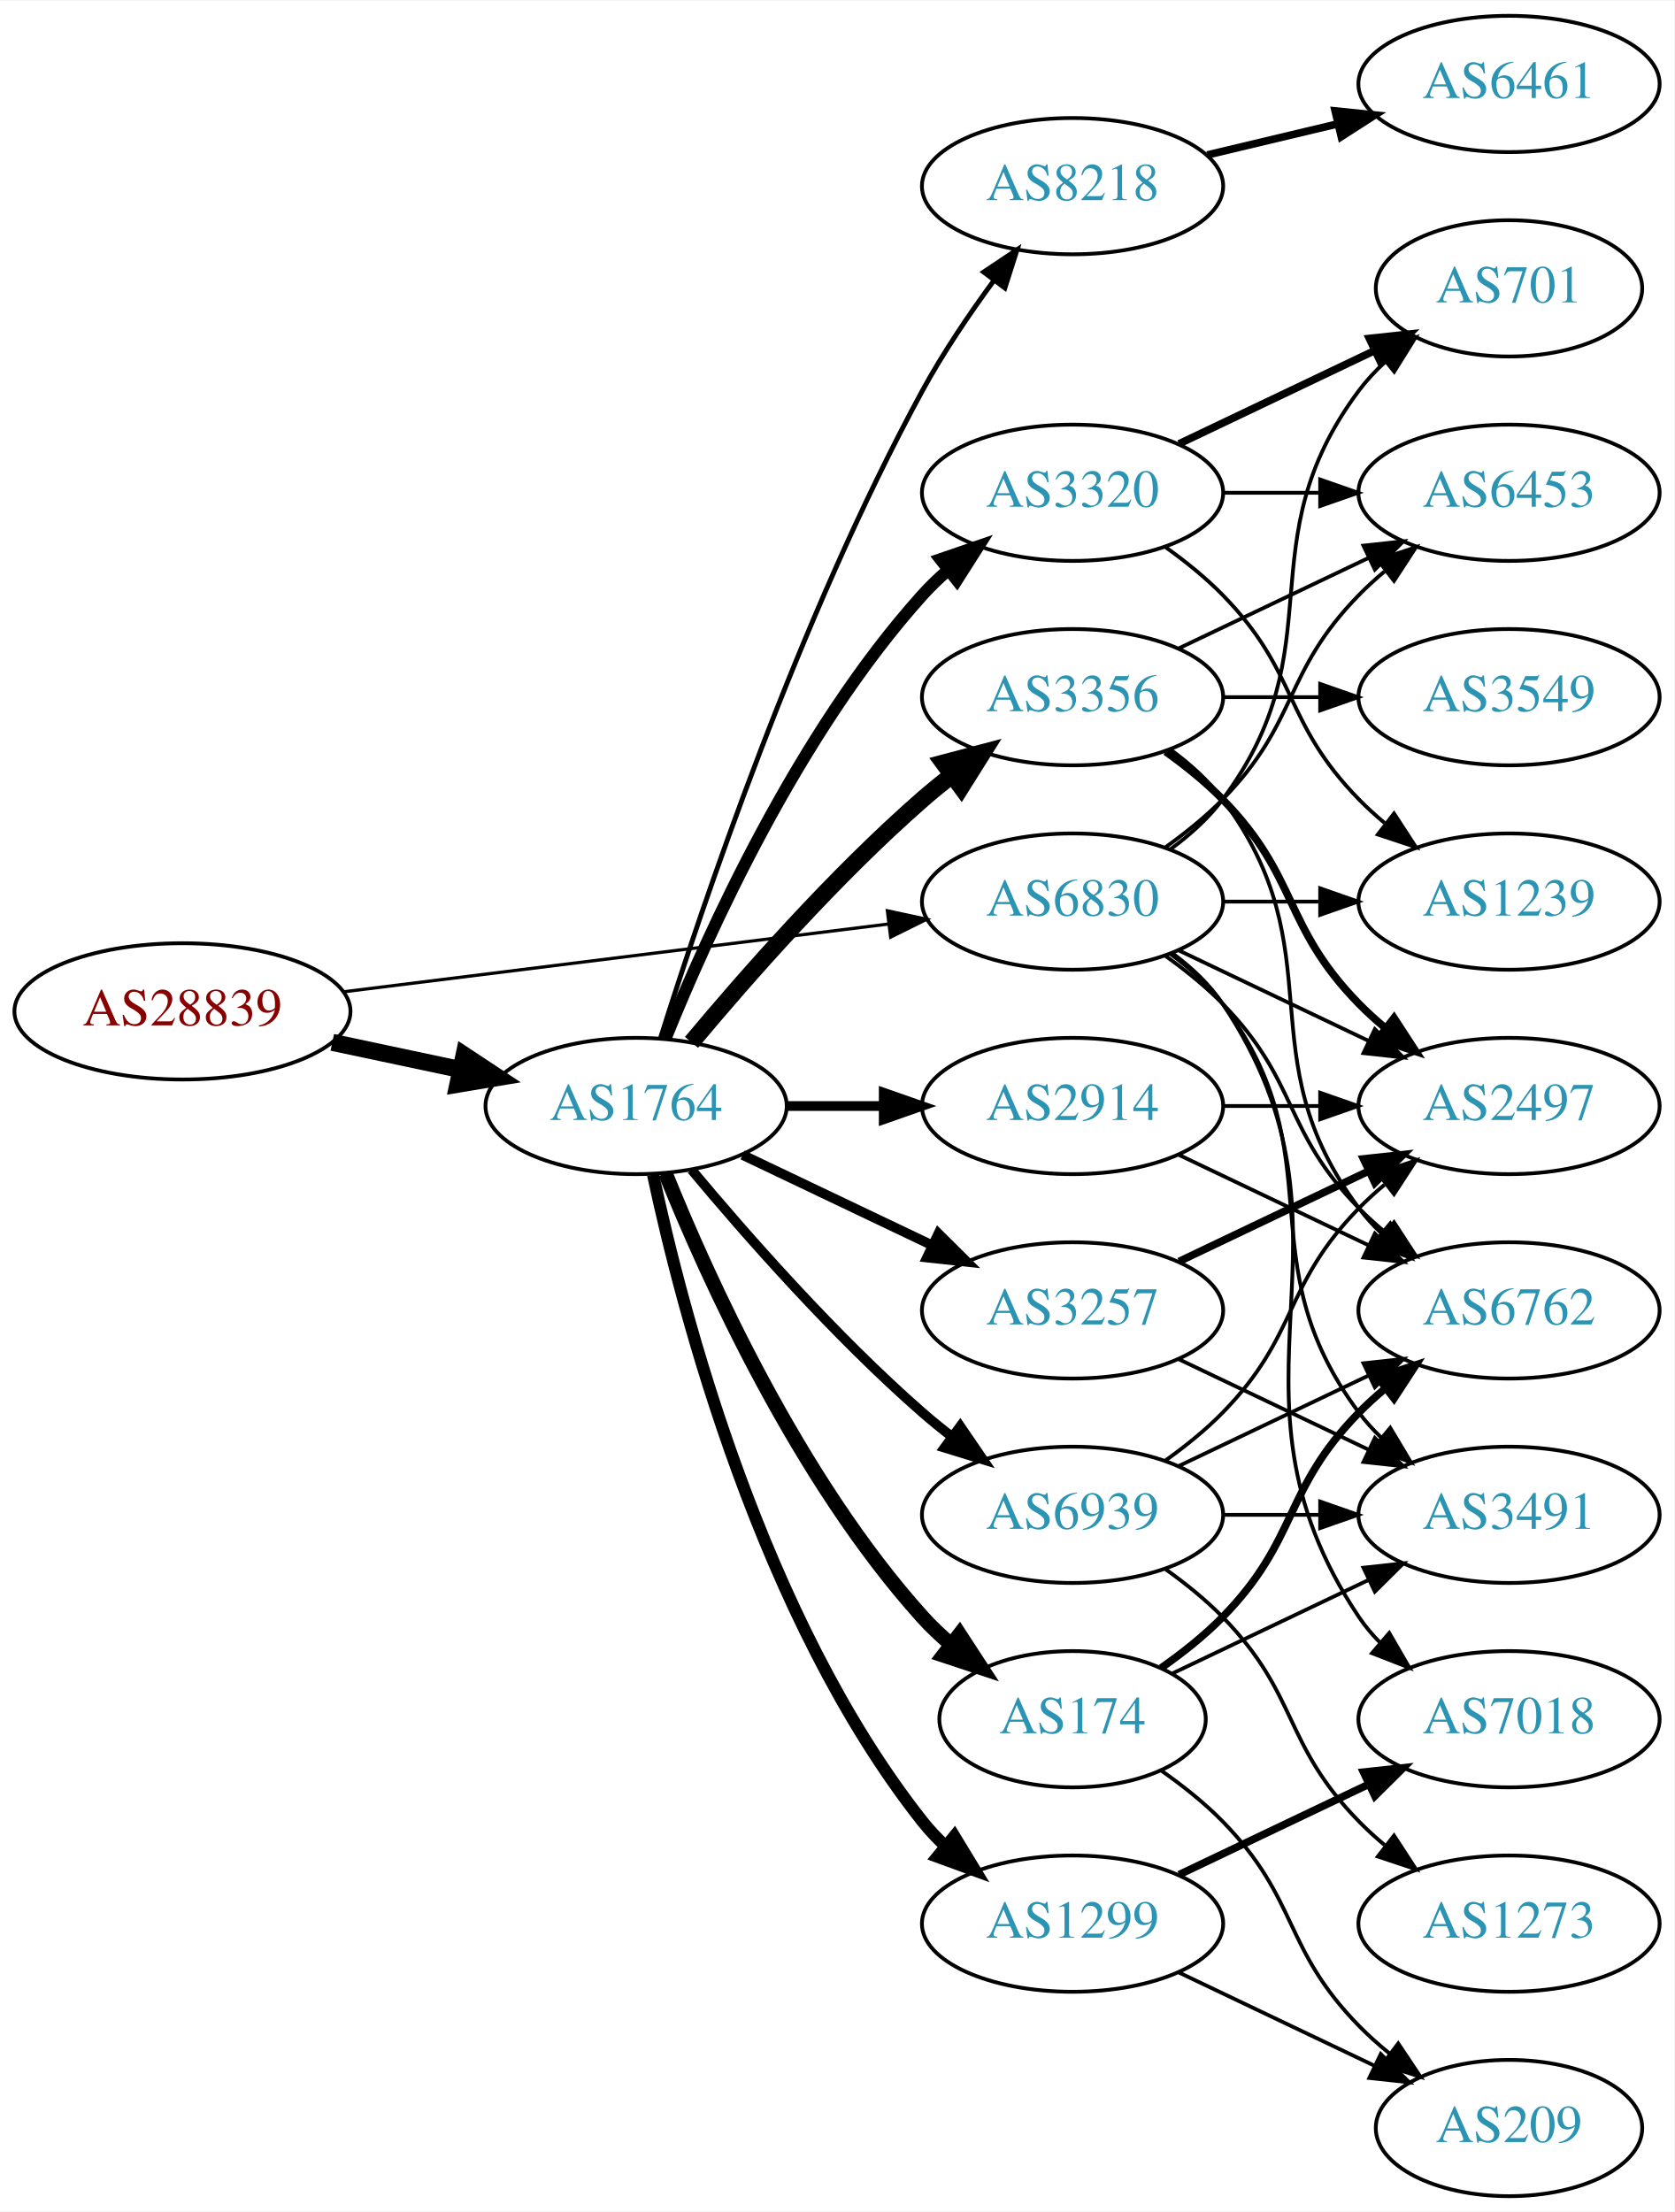
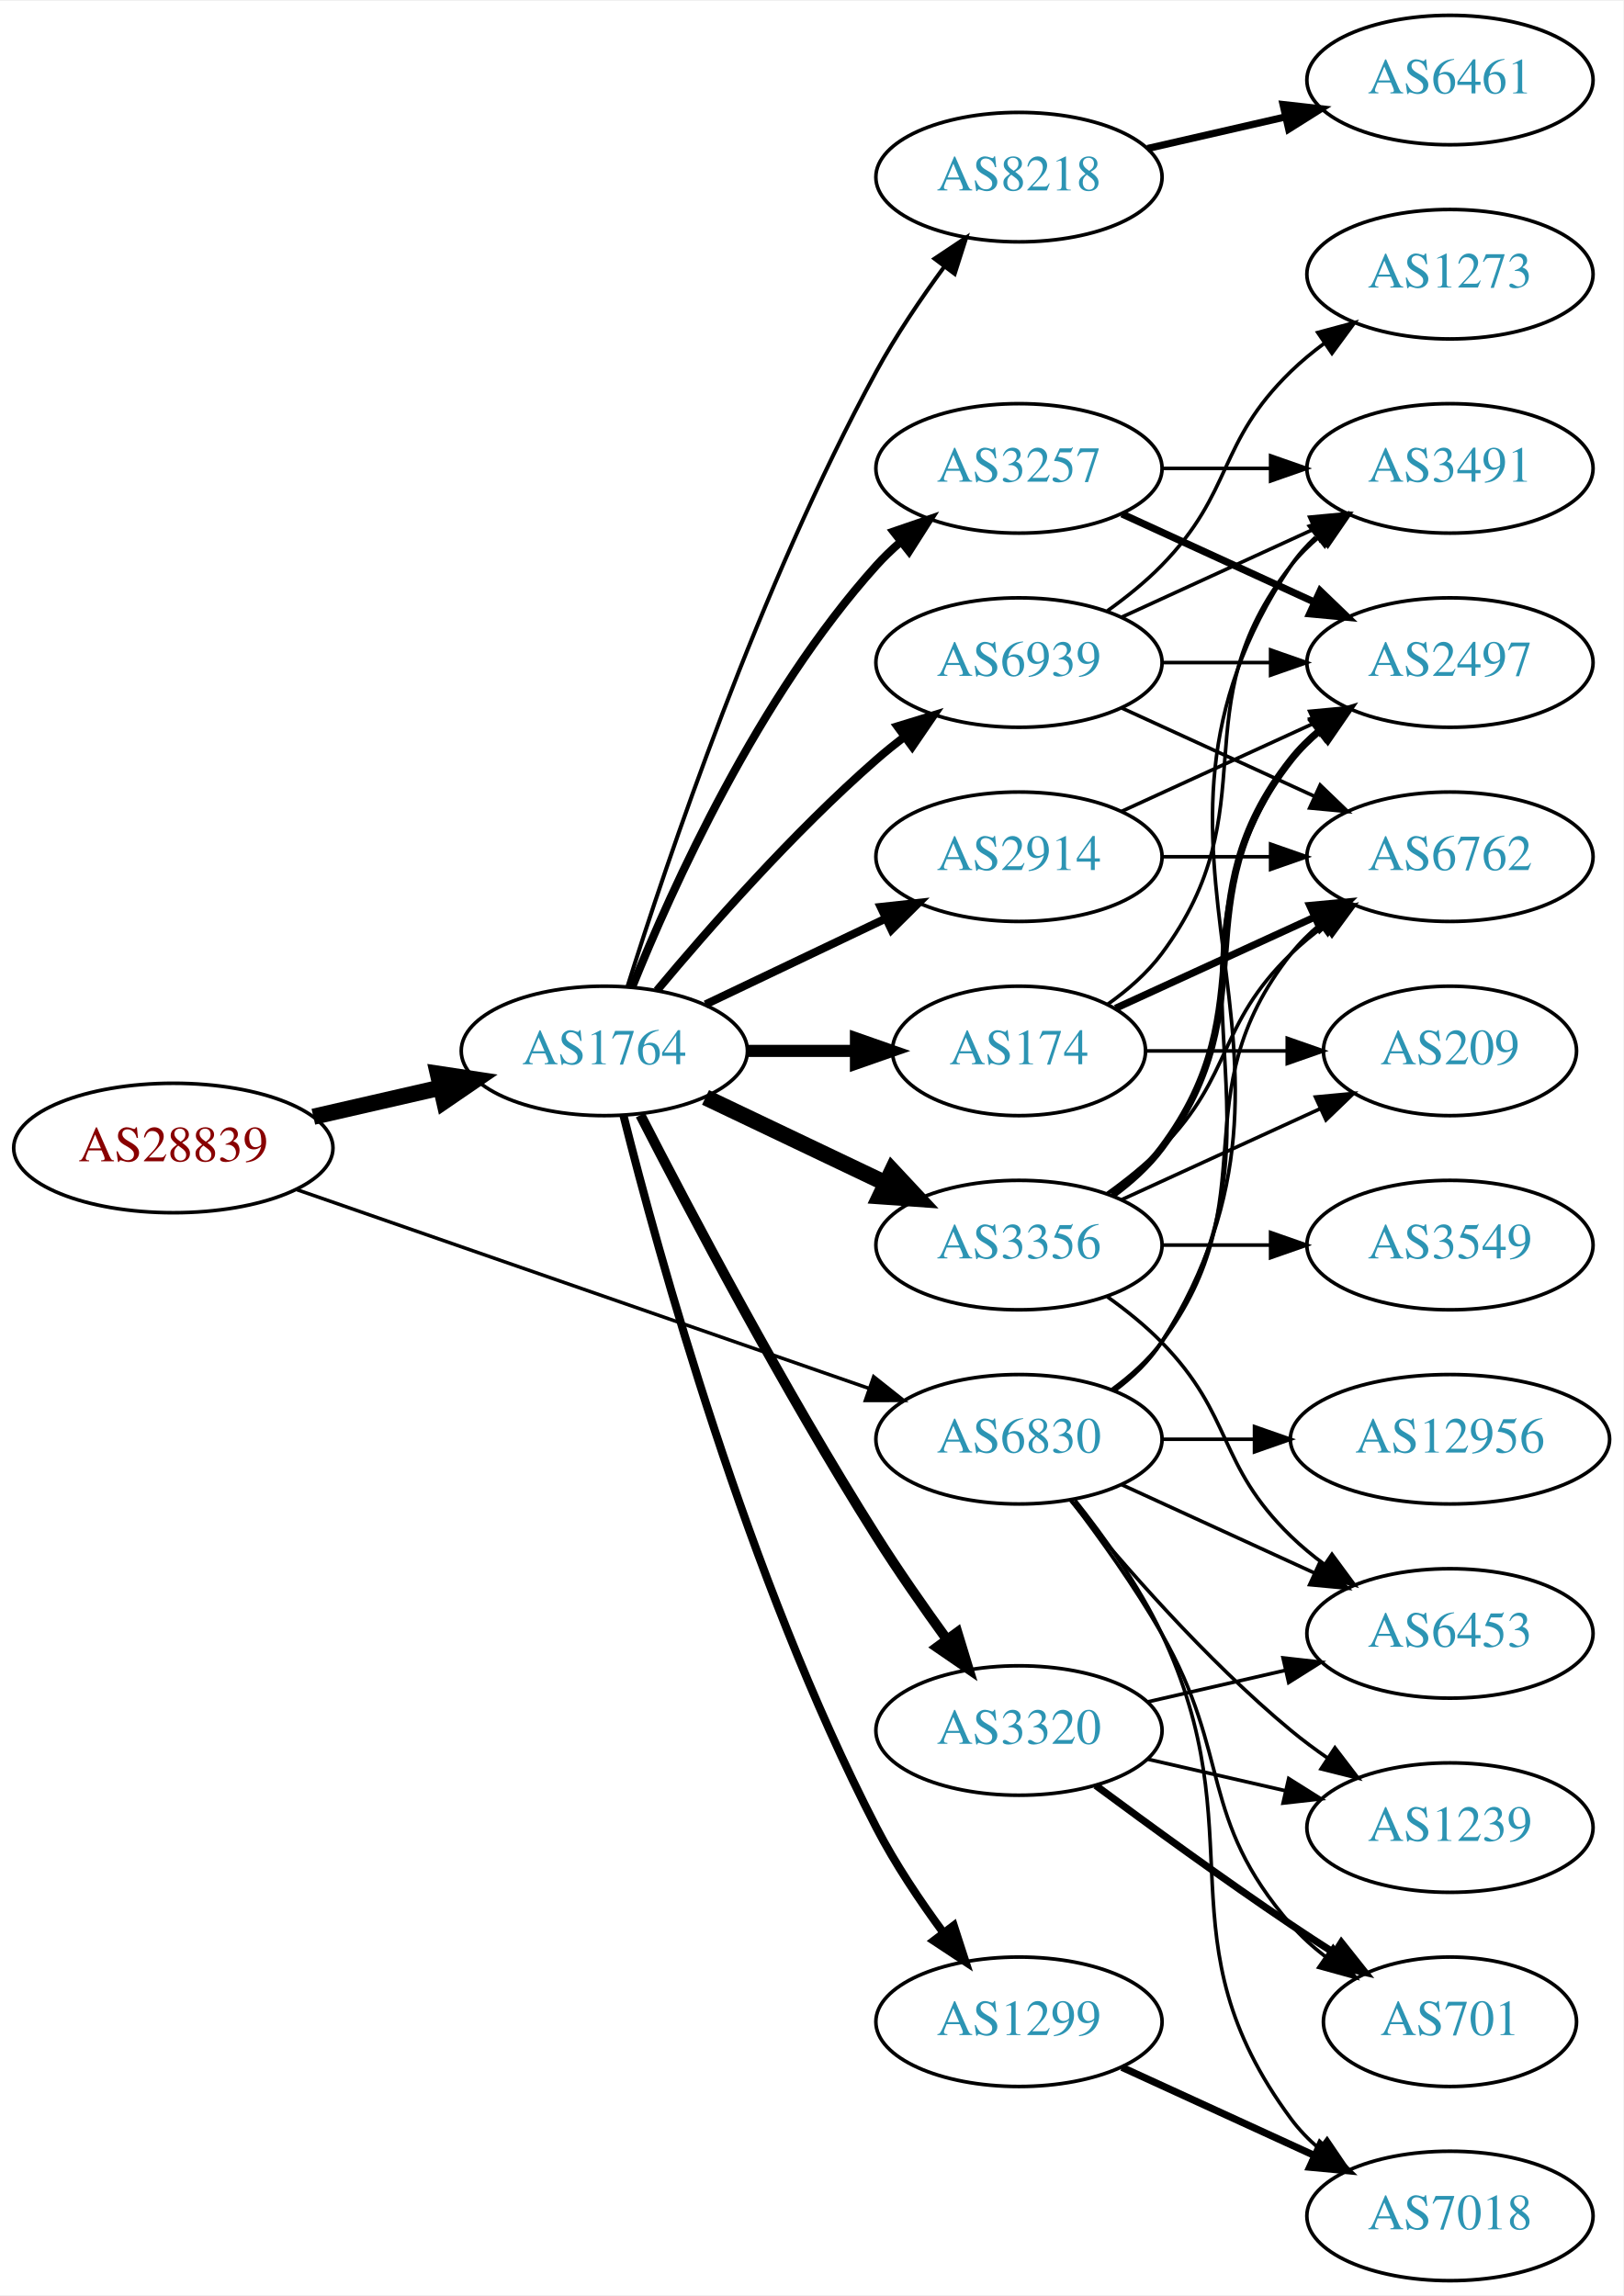
- <svg xmlns="http://www.w3.org/2000/svg" xmlns:xlink="http://www.w3.org/1999/xlink" width="442pt" height="584pt" viewBox="0.00 0.00 442.27 584.00">
-   <g id="graph0" class="graph" transform="scale(1 1) rotate(0) translate(4 580)">
-     <polygon fill="white" stroke="none" points="-4,4 -4,-580 438.271,-580 438.271,4 -4,4" />
+ <svg xmlns="http://www.w3.org/2000/svg" xmlns:xlink="http://www.w3.org/1999/xlink" width="451pt" height="638pt" viewBox="0.00 0.00 451.37 638.00">
+   <g id="graph0" class="graph" transform="scale(1 1) rotate(0) translate(4 634)">
+     <polygon fill="white" stroke="none" points="-4,4 -4,-634 447.37,-634 447.37,4 -4,4" />
    <g id="node1" class="node">
      <g id="a_node1">
        <a xlink:href="/asn/28839" xlink:title="AS28839 ~ ASN-UNOV [AT]">
-           <ellipse fill="#ffffff" stroke="black" cx="44.196" cy="-313" rx="44.393" ry="18" />
-           <text text-anchor="middle" x="44.196" y="-309.3" font-family="Times,serif" font-size="14.00" fill="#880000">AS28839</text>
+           <ellipse fill="#ffffff" stroke="black" cx="44.196" cy="-315" rx="44.393" ry="18" />
+           <text text-anchor="middle" x="44.196" y="-311.3" font-family="Times,serif" font-size="14.00" fill="#880000">AS28839</text>
        </a>
      </g>
    </g>
    <g id="node2" class="node">
      <g id="a_node2">
        <a xlink:href="/asn/1764" xlink:title="AS1764 ~ NEXTLAYER-AS [AT]">
-           <ellipse fill="#ffffff" stroke="black" cx="164.039" cy="-288" rx="39.794" ry="18" />
-           <text text-anchor="middle" x="164.039" y="-284.3" font-family="Times,serif" font-size="14.00" fill="#2c94b3">AS1764</text>
+           <ellipse fill="#ffffff" stroke="black" cx="164.039" cy="-342" rx="39.794" ry="18" />
+           <text text-anchor="middle" x="164.039" y="-338.3" font-family="Times,serif" font-size="14.00" fill="#2c94b3">AS1764</text>
        </a>
      </g>
    </g>
    <g id="edge1" class="edge">
-       <path fill="none" stroke="black" stroke-width="4.5" d="M83.782,-304.814C94.575,-302.524 106.404,-300.015 117.556,-297.649" />
-       <polygon fill="black" stroke="black" stroke-width="4.5" points="118.592,-301.454 127.557,-295.527 116.958,-293.751 118.592,-301.454" />
+       <path fill="none" stroke="black" stroke-width="4.5" d="M83.131,-323.692C94.371,-326.267 106.784,-329.111 118.407,-331.774" />
+       <polygon fill="black" stroke="black" stroke-width="4.5" points="117.742,-335.661 128.369,-334.057 119.501,-327.985 117.742,-335.661" />
    </g>
    <g id="node3" class="node">
      <g id="a_node3">
        <a xlink:href="/asn/6830" xlink:title="AS6830 ~ LGI-UPC [AT]">
-           <ellipse fill="#ffffff" stroke="black" cx="279.332" cy="-342" rx="39.794" ry="18" />
-           <text text-anchor="middle" x="279.332" y="-338.3" font-family="Times,serif" font-size="14.00" fill="#2c94b3">AS6830</text>
+           <ellipse fill="#ffffff" stroke="black" cx="279.332" cy="-234" rx="39.794" ry="18" />
+           <text text-anchor="middle" x="279.332" y="-230.3" font-family="Times,serif" font-size="14.00" fill="#2c94b3">AS6830</text>
        </a>
      </g>
    </g>
    <g id="edge2" class="edge">
-       <path fill="none" stroke="black" stroke-width="0.851" d="M86.607,-318.151C126.981,-323.173 188.325,-330.804 230.7,-336.075" />
-       <polygon fill="black" stroke="black" stroke-width="0.851" points="230.417,-339.567 240.772,-337.328 231.281,-332.62 230.417,-339.567" />
+       <path fill="none" stroke="black" stroke-width="0.973" d="M78.599,-303.395C120.592,-288.805 192.631,-263.776 237.751,-248.099" />
+       <polygon fill="black" stroke="black" stroke-width="0.973" points="238.929,-251.395 247.226,-244.807 236.631,-244.783 238.929,-251.395" />
    </g>
    <g id="node4" class="node">
      <g id="a_node4">
-         <a xlink:href="/asn/3356" xlink:title="AS3356 ~ Level 3 Parent, LLC [US]">
-           <ellipse fill="#ffffff" stroke="black" cx="279.332" cy="-396" rx="39.794" ry="18" />
-           <text text-anchor="middle" x="279.332" y="-392.3" font-family="Times,serif" font-size="14.00" fill="#2c94b3">AS3356</text>
+         <a xlink:href="/asn/3257" xlink:title="AS3257 ~ GTT [DE]">
+           <ellipse fill="#ffffff" stroke="black" cx="279.332" cy="-504" rx="39.794" ry="18" />
+           <text text-anchor="middle" x="279.332" y="-500.3" font-family="Times,serif" font-size="14.00" fill="#2c94b3">AS3257</text>
        </a>
      </g>
    </g>
    <g id="edge3" class="edge">
-       <path fill="none" stroke="black" stroke-width="4.5" d="M178.669,-304.817C192.951,-321.929 216.498,-348.745 239.685,-369 242.151,-371.154 244.789,-373.294 247.487,-375.372" />
-       <polygon fill="black" stroke="black" stroke-width="4.5" points="245.252,-378.616 255.641,-381.37 249.919,-372.273 245.252,-378.616" />
+       <path fill="none" stroke="black" stroke-width="2.25" d="M171.786,-359.787C182.837,-387.243 206.891,-440.578 239.685,-477 241.688,-479.224 243.906,-481.363 246.239,-483.397" />
+       <polygon fill="black" stroke="black" stroke-width="2.25" points="244.437,-486.433 254.458,-489.873 248.769,-480.935 244.437,-486.433" />
    </g>
    <g id="node5" class="node">
      <g id="a_node5">
        <a xlink:href="/asn/174" xlink:title="AS174 ~ Cogent Communications [US]">
-           <ellipse fill="#ffffff" stroke="black" cx="279.332" cy="-126" rx="35.194" ry="18" />
-           <text text-anchor="middle" x="279.332" y="-122.3" font-family="Times,serif" font-size="14.00" fill="#2c94b3">AS174</text>
+           <ellipse fill="#ffffff" stroke="black" cx="279.332" cy="-342" rx="35.194" ry="18" />
+           <text text-anchor="middle" x="279.332" y="-338.3" font-family="Times,serif" font-size="14.00" fill="#2c94b3">AS174</text>
        </a>
      </g>
    </g>
    <g id="edge4" class="edge">
-       <path fill="none" stroke="black" stroke-width="3.857" d="M171.786,-270.213C182.837,-242.757 206.891,-189.422 239.685,-153 242.001,-150.428 244.606,-147.97 247.341,-145.657" />
-       <polygon fill="black" stroke="black" stroke-width="3.857" points="249.479,-148.428 255.264,-139.552 245.207,-142.883 249.479,-148.428" />
+       <path fill="none" stroke="black" stroke-width="3.375" d="M203.711,-342C213.416,-342 223.907,-342 233.87,-342" />
+       <polygon fill="black" stroke="black" stroke-width="3.375" points="234.006,-345.5 244.006,-342 234.006,-338.5 234.006,-345.5" />
    </g>
    <g id="node6" class="node">
      <g id="a_node6">
-         <a xlink:href="/asn/3320" xlink:title="AS3320 ~ DTAG [DE]">
-           <ellipse fill="#ffffff" stroke="black" cx="279.332" cy="-450" rx="39.794" ry="18" />
-           <text text-anchor="middle" x="279.332" y="-446.3" font-family="Times,serif" font-size="14.00" fill="#2c94b3">AS3320</text>
+         <a xlink:href="/asn/3356" xlink:title="AS3356 ~ Level 3 Parent, LLC [US]">
+           <ellipse fill="#ffffff" stroke="black" cx="279.332" cy="-288" rx="39.794" ry="18" />
+           <text text-anchor="middle" x="279.332" y="-284.3" font-family="Times,serif" font-size="14.00" fill="#2c94b3">AS3356</text>
        </a>
      </g>
    </g>
    <g id="edge5" class="edge">
-       <path fill="none" stroke="black" stroke-width="3.214" d="M171.786,-305.787C182.837,-333.243 206.891,-386.578 239.685,-423 241.688,-425.224 243.906,-427.363 246.239,-429.397" />
-       <polygon fill="black" stroke="black" stroke-width="3.214" points="244.437,-432.433 254.458,-435.873 248.769,-426.935 244.437,-432.433" />
+       <path fill="none" stroke="black" stroke-width="4.5" d="M192.175,-329.066C207.169,-321.919 225.99,-312.948 242.213,-305.215" />
+       <polygon fill="black" stroke="black" stroke-width="4.5" points="244.084,-308.686 251.417,-300.829 240.695,-301.577 244.084,-308.686" />
    </g>
    <g id="node7" class="node">
      <g id="a_node7">
        <a xlink:href="/asn/2914" xlink:title="AS2914 ~ NTT America, Inc. [US]">
-           <ellipse fill="#ffffff" stroke="black" cx="279.332" cy="-288" rx="39.794" ry="18" />
-           <text text-anchor="middle" x="279.332" y="-284.3" font-family="Times,serif" font-size="14.00" fill="#2c94b3">AS2914</text>
+           <ellipse fill="#ffffff" stroke="black" cx="279.332" cy="-396" rx="39.794" ry="18" />
+           <text text-anchor="middle" x="279.332" y="-392.3" font-family="Times,serif" font-size="14.00" fill="#2c94b3">AS2914</text>
        </a>
      </g>
    </g>
    <g id="edge6" class="edge">
-       <path fill="none" stroke="black" stroke-width="2.571" d="M203.711,-288C211.914,-288 220.678,-288 229.21,-288" />
-       <polygon fill="black" stroke="black" stroke-width="2.571" points="229.449,-291.5 239.449,-288 229.449,-284.5 229.449,-291.5" />
+       <path fill="none" stroke="black" stroke-width="2.25" d="M192.175,-354.934C207.169,-362.081 225.99,-371.052 242.213,-378.785" />
+       <polygon fill="black" stroke="black" stroke-width="2.25" points="240.884,-382.028 251.417,-383.171 243.895,-375.709 240.884,-382.028" />
    </g>
    <g id="node8" class="node">
      <g id="a_node8">
-         <a xlink:href="/asn/8218" xlink:title="AS8218 ~ legacy Neotelecoms [FR]">
-           <ellipse fill="#ffffff" stroke="black" cx="279.332" cy="-531" rx="39.794" ry="18" />
-           <text text-anchor="middle" x="279.332" y="-527.3" font-family="Times,serif" font-size="14.00" fill="#2c94b3">AS8218</text>
-         </a>
-       </g>
-     </g>
-     <g id="edge7" class="edge">
-       <path fill="none" stroke="black" stroke-width="1.286" d="M170.46,-305.841C181.231,-340.146 207.122,-417.203 239.685,-477 245.117,-486.974 252.091,-497.269 258.617,-506.16" />
-       <polygon fill="black" stroke="black" stroke-width="1.286" points="255.858,-508.316 264.67,-514.198 261.45,-504.105 255.858,-508.316" />
-     </g>
-     <g id="node9" class="node">
-       <g id="a_node9">
        <a xlink:href="/asn/1299" xlink:title="AS1299 ~ Telia Carrier [EU]">
          <ellipse fill="#ffffff" stroke="black" cx="279.332" cy="-72" rx="39.794" ry="18" />
          <text text-anchor="middle" x="279.332" y="-68.3" font-family="Times,serif" font-size="14.00" fill="#2c94b3">AS1299</text>
        </a>
      </g>
    </g>
+     <g id="edge7" class="edge">
+       <path fill="none" stroke="black" stroke-width="2.25" d="M169.388,-323.934C178.942,-285.918 203.803,-195.439 239.685,-126 244.899,-115.91 251.823,-105.589 258.369,-96.709" />
+       <polygon fill="black" stroke="black" stroke-width="2.25" points="261.198,-98.771 264.461,-88.691 255.625,-94.536 261.198,-98.771" />
+     </g>
+     <g id="node9" class="node">
+       <g id="a_node9">
+         <a xlink:href="/asn/8218" xlink:title="AS8218 ~ legacy Neotelecoms [FR]">
+           <ellipse fill="#ffffff" stroke="black" cx="279.332" cy="-585" rx="39.794" ry="18" />
+           <text text-anchor="middle" x="279.332" y="-581.3" font-family="Times,serif" font-size="14.00" fill="#2c94b3">AS8218</text>
+         </a>
+       </g>
+     </g>
    <g id="edge8" class="edge">
-       <path fill="none" stroke="black" stroke-width="3.214" d="M168.529,-269.84C176.16,-233.97 197.152,-152.845 239.685,-99 241.493,-96.712 243.545,-94.538 245.74,-92.49" />
-       <polygon fill="black" stroke="black" stroke-width="3.214" points="248.094,-95.086 253.6,-86.034 243.651,-89.677 248.094,-95.086" />
+       <path fill="none" stroke="black" stroke-width="1.125" d="M170.46,-359.841C181.231,-394.146 207.122,-471.203 239.685,-531 245.117,-540.974 252.091,-551.269 258.617,-560.16" />
+       <polygon fill="black" stroke="black" stroke-width="1.125" points="255.858,-562.316 264.67,-568.198 261.45,-558.105 255.858,-562.316" />
    </g>
    <g id="node10" class="node">
      <g id="a_node10">
-         <a xlink:href="/asn/3257" xlink:title="AS3257 ~ GTT [DE]">
-           <ellipse fill="#ffffff" stroke="black" cx="279.332" cy="-234" rx="39.794" ry="18" />
-           <text text-anchor="middle" x="279.332" y="-230.3" font-family="Times,serif" font-size="14.00" fill="#2c94b3">AS3257</text>
+         <a xlink:href="/asn/3320" xlink:title="AS3320 ~ DTAG [DE]">
+           <ellipse fill="#ffffff" stroke="black" cx="279.332" cy="-153" rx="39.794" ry="18" />
+           <text text-anchor="middle" x="279.332" y="-149.3" font-family="Times,serif" font-size="14.00" fill="#2c94b3">AS3320</text>
        </a>
      </g>
    </g>
    <g id="edge9" class="edge">
-       <path fill="none" stroke="black" stroke-width="2.571" d="M192.175,-275.066C207.169,-267.919 225.99,-258.948 242.213,-251.215" />
-       <polygon fill="black" stroke="black" stroke-width="2.571" points="243.895,-254.291 251.417,-246.829 240.884,-247.972 243.895,-254.291" />
+       <path fill="none" stroke="black" stroke-width="2.812" d="M174.065,-324.148C187.501,-297.945 213.95,-247.763 239.685,-207 245.748,-197.396 252.868,-187.187 259.333,-178.261" />
+       <polygon fill="black" stroke="black" stroke-width="2.812" points="262.185,-180.291 265.276,-170.157 256.54,-176.152 262.185,-180.291" />
    </g>
    <g id="node11" class="node">
      <g id="a_node11">
        <a xlink:href="/asn/6939" xlink:title="AS6939 ~ Hurricane Electric LLC [US]">
-           <ellipse fill="#ffffff" stroke="black" cx="279.332" cy="-180" rx="39.794" ry="18" />
-           <text text-anchor="middle" x="279.332" y="-176.3" font-family="Times,serif" font-size="14.00" fill="#2c94b3">AS6939</text>
+           <ellipse fill="#ffffff" stroke="black" cx="279.332" cy="-450" rx="39.794" ry="18" />
+           <text text-anchor="middle" x="279.332" y="-446.3" font-family="Times,serif" font-size="14.00" fill="#2c94b3">AS6939</text>
        </a>
      </g>
    </g>
    <g id="edge10" class="edge">
-       <path fill="none" stroke="black" stroke-width="2.571" d="M178.669,-271.183C192.951,-254.071 216.498,-227.255 239.685,-207 242.151,-204.846 244.789,-202.706 247.487,-200.628" />
-       <polygon fill="black" stroke="black" stroke-width="2.571" points="249.66,-203.375 255.641,-194.63 245.512,-197.736 249.66,-203.375" />
+       <path fill="none" stroke="black" stroke-width="2.25" d="M178.669,-358.817C192.951,-375.929 216.498,-402.745 239.685,-423 242.151,-425.154 244.789,-427.294 247.487,-429.372" />
+       <polygon fill="black" stroke="black" stroke-width="2.25" points="245.512,-432.264 255.641,-435.37 249.66,-426.625 245.512,-432.264" />
    </g>
    <g id="node12" class="node">
      <g id="a_node12">
-         <a xlink:href="/asn/1239" xlink:title="AS1239 ~ Sprint [US]">
-           <ellipse fill="#ffffff" stroke="black" cx="394.625" cy="-342" rx="39.794" ry="18" />
-           <text text-anchor="middle" x="394.625" y="-338.3" font-family="Times,serif" font-size="14.00" fill="#2c94b3">AS1239</text>
-         </a>
-       </g>
-     </g>
-     <g id="edge33" class="edge">
-       <path fill="none" stroke="black" d="M319.004,-342C327.207,-342 335.971,-342 344.503,-342" />
-       <polygon fill="black" stroke="black" points="344.742,-345.5 354.742,-342 344.742,-338.5 344.742,-345.5" />
+         <a xlink:href="/asn/2497" xlink:title="AS2497 ~ Internet Initiative Japan Inc. [JP]">
+           <ellipse fill="#ffffff" stroke="black" cx="399.174" cy="-450" rx="39.794" ry="18" />
+           <text text-anchor="middle" x="399.174" y="-446.3" font-family="Times,serif" font-size="14.00" fill="#2c94b3">AS2497</text>
+         </a>
+       </g>
+     </g>
+     <g id="edge29" class="edge">
+       <path fill="none" stroke="black" d="M305.651,-247.607C310.707,-251.351 315.518,-255.831 318.978,-261 360.003,-322.294 312.399,-362.775 354.978,-423 356.969,-425.816 359.356,-428.401 361.972,-430.76" />
+       <polygon fill="black" stroke="black" points="360.271,-433.865 370.34,-437.162 364.525,-428.306 360.271,-433.865" />
    </g>
    <g id="node13" class="node">
      <g id="a_node13">
-         <a xlink:href="/asn/701" xlink:title="AS701 ~ UUNET [US]">
-           <ellipse fill="#ffffff" stroke="black" cx="394.625" cy="-504" rx="35.194" ry="18" />
-           <text text-anchor="middle" x="394.625" y="-500.3" font-family="Times,serif" font-size="14.00" fill="#2c94b3">AS701</text>
-         </a>
-       </g>
-     </g>
-     <g id="edge29" class="edge">
-       <path fill="none" stroke="black" d="M305.262,-355.882C310.338,-359.611 315.256,-364.016 318.978,-369 349.249,-409.542 324.707,-436.458 354.978,-477 356.986,-479.689 359.342,-482.209 361.883,-484.546" />
-       <polygon fill="black" stroke="black" points="359.912,-487.452 369.898,-490.989 364.297,-481.996 359.912,-487.452" />
+         <a xlink:href="/asn/3491" xlink:title="AS3491 ~ PCCW Global, Inc. [US]">
+           <ellipse fill="#ffffff" stroke="black" cx="399.174" cy="-504" rx="39.794" ry="18" />
+           <text text-anchor="middle" x="399.174" y="-500.3" font-family="Times,serif" font-size="14.00" fill="#2c94b3">AS3491</text>
+         </a>
+       </g>
+     </g>
+     <g id="edge32" class="edge">
+       <path fill="none" stroke="black" d="M305.858,-247.472C310.903,-251.223 315.658,-255.74 318.978,-261 370.928,-343.3 300.94,-396.056 354.978,-477 356.893,-479.869 359.227,-482.49 361.808,-484.872" />
+       <polygon fill="black" stroke="black" points="360.071,-487.954 370.12,-491.313 364.359,-482.421 360.071,-487.954" />
    </g>
    <g id="node14" class="node">
      <g id="a_node14">
-         <a xlink:href="/asn/6453" xlink:title="AS6453 ~ TATA COMMUNICATIONS (AMERICA) INC [US]">
-           <ellipse fill="#ffffff" stroke="black" cx="394.625" cy="-450" rx="39.794" ry="18" />
-           <text text-anchor="middle" x="394.625" y="-446.3" font-family="Times,serif" font-size="14.00" fill="#2c94b3">AS6453</text>
-         </a>
-       </g>
-     </g>
-     <g id="edge34" class="edge">
-       <path fill="none" stroke="black" d="M303.926,-356.389C309.182,-360.148 314.513,-364.437 318.978,-369 339.151,-389.617 334.806,-402.383 354.978,-423 357.071,-425.139 359.354,-427.218 361.731,-429.21" />
-       <polygon fill="black" stroke="black" points="359.974,-432.275 370.031,-435.611 364.249,-426.732 359.974,-432.275" />
+         <a xlink:href="/asn/6762" xlink:title="AS6762 ~ TELECOM ITALIA SPARKLE S.p.A. [IT]">
+           <ellipse fill="#ffffff" stroke="black" cx="399.174" cy="-396" rx="39.794" ry="18" />
+           <text text-anchor="middle" x="399.174" y="-392.3" font-family="Times,serif" font-size="14.00" fill="#2c94b3">AS6762</text>
+         </a>
+       </g>
+     </g>
+     <g id="edge30" class="edge">
+       <path fill="none" stroke="black" d="M305.262,-247.882C310.338,-251.611 315.256,-256.016 318.978,-261 349.249,-301.542 323.679,-329.246 354.978,-369 357.303,-371.953 360.047,-374.67 363.006,-377.147" />
+       <polygon fill="black" stroke="black" points="361.065,-380.064 371.203,-383.145 365.199,-374.415 361.065,-380.064" />
    </g>
    <g id="node15" class="node">
      <g id="a_node15">
-         <a xlink:href="/asn/6762" xlink:title="AS6762 ~ TELECOM ITALIA SPARKLE S.p.A. [IT]">
-           <ellipse fill="#ffffff" stroke="black" cx="394.625" cy="-234" rx="39.794" ry="18" />
-           <text text-anchor="middle" x="394.625" y="-230.3" font-family="Times,serif" font-size="14.00" fill="#2c94b3">AS6762</text>
-         </a>
-       </g>
-     </g>
-     <g id="edge32" class="edge">
-       <path fill="none" stroke="black" d="M303.926,-327.611C309.182,-323.852 314.513,-319.563 318.978,-315 339.151,-294.383 334.806,-281.617 354.978,-261 357.071,-258.861 359.354,-256.782 361.731,-254.79" />
-       <polygon fill="black" stroke="black" points="364.249,-257.268 370.031,-248.389 359.974,-251.725 364.249,-257.268" />
-     </g>
-     <g id="node17" class="node">
-       <g id="a_node17">
-         <a xlink:href="/asn/2497" xlink:title="AS2497 ~ Internet Initiative Japan Inc. [JP]">
-           <ellipse fill="#ffffff" stroke="black" cx="394.625" cy="-288" rx="39.794" ry="18" />
-           <text text-anchor="middle" x="394.625" y="-284.3" font-family="Times,serif" font-size="14.00" fill="#2c94b3">AS2497</text>
-         </a>
-       </g>
-     </g>
-     <g id="edge28" class="edge">
-       <path fill="none" stroke="black" d="M307.468,-329.066C322.462,-321.919 341.283,-312.948 357.506,-305.215" />
-       <polygon fill="black" stroke="black" points="359.188,-308.291 366.71,-300.829 356.177,-301.972 359.188,-308.291" />
+         <a xlink:href="/asn/6453" xlink:title="AS6453 ~ TATA COMMUNICATIONS (AMERICA) INC [US]">
+           <ellipse fill="#ffffff" stroke="black" cx="399.174" cy="-180" rx="39.794" ry="18" />
+           <text text-anchor="middle" x="399.174" y="-176.3" font-family="Times,serif" font-size="14.00" fill="#2c94b3">AS6453</text>
+         </a>
+       </g>
+     </g>
+     <g id="edge34" class="edge">
+       <path fill="none" stroke="black" d="M307.96,-221.339C323.917,-214.027 344.188,-204.739 361.471,-196.819" />
+       <polygon fill="black" stroke="black" points="363.085,-199.929 370.718,-192.581 360.169,-193.565 363.085,-199.929" />
    </g>
    <g id="node19" class="node">
      <g id="a_node19">
-         <a xlink:href="/asn/3491" xlink:title="AS3491 ~ PCCW Global, Inc. [US]">
-           <ellipse fill="#ffffff" stroke="black" cx="394.625" cy="-180" rx="39.794" ry="18" />
-           <text text-anchor="middle" x="394.625" y="-176.3" font-family="Times,serif" font-size="14.00" fill="#2c94b3">AS3491</text>
-         </a>
-       </g>
-     </g>
-     <g id="edge31" class="edge">
-       <path fill="none" stroke="black" d="M305.262,-328.118C310.338,-324.389 315.256,-319.984 318.978,-315 349.249,-274.458 324.707,-247.542 354.978,-207 356.723,-204.664 358.73,-202.455 360.893,-200.383" />
-       <polygon fill="black" stroke="black" points="363.253,-202.973 368.694,-193.882 358.771,-197.595 363.253,-202.973" />
+         <a xlink:href="/asn/701" xlink:title="AS701 ~ UUNET [US]">
+           <ellipse fill="#ffffff" stroke="black" cx="399.174" cy="-72" rx="35.194" ry="18" />
+           <text text-anchor="middle" x="399.174" y="-68.3" font-family="Times,serif" font-size="14.00" fill="#2c94b3">AS701</text>
+         </a>
+       </g>
+     </g>
+     <g id="edge28" class="edge">
+       <path fill="none" stroke="black" d="M293.793,-217.087C301.686,-206.73 311.535,-193.008 318.978,-180 338.543,-145.806 329.144,-128.742 354.978,-99 357.784,-95.77 361.071,-92.797 364.559,-90.098" />
+       <polygon fill="black" stroke="black" points="366.693,-92.878 372.925,-84.31 362.71,-87.121 366.693,-92.878" />
+     </g>
+     <g id="node20" class="node">
+       <g id="a_node20">
+         <a xlink:href="/asn/1239" xlink:title="AS1239 ~ Sprint [US]">
+           <ellipse fill="#ffffff" stroke="black" cx="399.174" cy="-126" rx="39.794" ry="18" />
+           <text text-anchor="middle" x="399.174" y="-122.3" font-family="Times,serif" font-size="14.00" fill="#2c94b3">AS1239</text>
+         </a>
+       </g>
+     </g>
+     <g id="edge33" class="edge">
+       <path fill="none" stroke="black" d="M293.751,-216.935C307.865,-199.625 331.28,-172.655 354.978,-153 358.194,-150.332 361.695,-147.73 365.265,-145.259" />
+       <polygon fill="black" stroke="black" points="367.189,-148.183 373.622,-139.764 363.343,-142.334 367.189,-148.183" />
    </g>
    <g id="node21" class="node">
      <g id="a_node21">
        <a xlink:href="/asn/7018" xlink:title="AS7018 ~ AT&amp;T Services, Inc. [US]">
-           <ellipse fill="#ffffff" stroke="black" cx="394.625" cy="-126" rx="39.794" ry="18" />
-           <text text-anchor="middle" x="394.625" y="-122.3" font-family="Times,serif" font-size="14.00" fill="#2c94b3">AS7018</text>
-         </a>
-       </g>
-     </g>
-     <g id="edge30" class="edge">
-       <path fill="none" stroke="black" d="M305.651,-328.393C310.707,-324.649 315.518,-320.169 318.978,-315 360.003,-253.706 313.954,-214.294 354.978,-153 356.6,-150.577 358.519,-148.305 360.621,-146.19" />
-       <polygon fill="black" stroke="black" points="362.988,-148.771 368.306,-139.607 358.434,-143.454 362.988,-148.771" />
-     </g>
-     <g id="edge16" class="edge">
-       <path fill="none" stroke="black" d="M307.468,-408.934C322.462,-416.081 341.283,-425.052 357.506,-432.785" />
-       <polygon fill="black" stroke="black" points="356.177,-436.028 366.71,-437.171 359.188,-429.709 356.177,-436.028" />
+           <ellipse fill="#ffffff" stroke="black" cx="399.174" cy="-18" rx="39.794" ry="18" />
+           <text text-anchor="middle" x="399.174" y="-14.3" font-family="Times,serif" font-size="14.00" fill="#2c94b3">AS7018</text>
+         </a>
+       </g>
+     </g>
+     <g id="edge31" class="edge">
+       <path fill="none" stroke="black" d="M294.932,-217.009C303.019,-206.845 312.681,-193.345 318.978,-180 345.477,-123.841 318.075,-94.941 354.978,-45 357.212,-41.977 359.894,-39.214 362.815,-36.707" />
+       <polygon fill="black" stroke="black" points="365.01,-39.437 370.959,-30.669 360.841,-33.814 365.01,-39.437" />
+     </g>
+     <g id="node22" class="node">
+       <g id="a_node22">
+         <a xlink:href="/asn/12956" xlink:title="AS12956 ~ TELXIUS [ES]">
+           <ellipse fill="#ffffff" stroke="black" cx="399.174" cy="-234" rx="44.393" ry="18" />
+           <text text-anchor="middle" x="399.174" y="-230.3" font-family="Times,serif" font-size="14.00" fill="#2c94b3">AS12956</text>
+         </a>
+       </g>
+     </g>
+     <g id="edge35" class="edge">
+       <path fill="none" stroke="black" d="M319.244,-234C327.347,-234 336.022,-234 344.548,-234" />
+       <polygon fill="black" stroke="black" points="344.826,-237.5 354.826,-234 344.826,-230.5 344.826,-237.5" />
+     </g>
+     <g id="edge11" class="edge">
+       <path fill="none" stroke="black" stroke-width="2" d="M307.96,-491.339C323.917,-484.027 344.188,-474.739 361.471,-466.819" />
+       <polygon fill="black" stroke="black" stroke-width="2" points="363.085,-469.929 370.718,-462.581 360.169,-463.565 363.085,-469.929" />
+     </g>
+     <g id="edge12" class="edge">
+       <path fill="none" stroke="black" d="M319.244,-504C328.798,-504 339.147,-504 349.11,-504" />
+       <polygon fill="black" stroke="black" points="349.302,-507.5 359.302,-504 349.302,-500.5 349.302,-507.5" />
+     </g>
+     <g id="edge22" class="edge">
+       <path fill="none" stroke="black" d="M304.058,-355.011C309.555,-358.919 314.963,-363.622 318.978,-369 349.249,-409.542 323.679,-437.246 354.978,-477 357.303,-479.953 360.047,-482.67 363.006,-485.147" />
+       <polygon fill="black" stroke="black" points="361.065,-488.064 371.203,-491.145 365.199,-482.415 361.065,-488.064" />
+     </g>
+     <g id="edge21" class="edge">
+       <path fill="none" stroke="black" stroke-width="2" d="M306.193,-353.851C322.313,-361.238 343.316,-370.862 361.181,-379.048" />
+       <polygon fill="black" stroke="black" stroke-width="2" points="360.183,-382.441 370.732,-383.425 363.099,-376.077 360.183,-382.441" />
+     </g>
+     <g id="node17" class="node">
+       <g id="a_node17">
+         <a xlink:href="/asn/209" xlink:title="AS209 ~ CenturyLink Communications, LLC [US]">
+           <ellipse fill="#ffffff" stroke="black" cx="399.174" cy="-342" rx="35.194" ry="18" />
+           <text text-anchor="middle" x="399.174" y="-338.3" font-family="Times,serif" font-size="14.00" fill="#2c94b3">AS209</text>
+         </a>
+       </g>
+     </g>
+     <g id="edge23" class="edge">
+       <path fill="none" stroke="black" d="M314.733,-342C326.955,-342 340.89,-342 353.826,-342" />
+       <polygon fill="black" stroke="black" points="353.933,-345.5 363.933,-342 353.933,-338.5 353.933,-345.5" />
    </g>
    <g id="edge14" class="edge">
-       <path fill="none" stroke="black" d="M305.262,-382.118C310.338,-378.389 315.256,-373.984 318.978,-369 349.249,-328.458 324.707,-301.542 354.978,-261 356.723,-258.664 358.73,-256.455 360.893,-254.383" />
-       <polygon fill="black" stroke="black" points="363.253,-256.973 368.694,-247.882 358.771,-251.595 363.253,-256.973" />
+       <path fill="none" stroke="black" stroke-width="2" d="M305.262,-301.882C310.338,-305.611 315.256,-310.016 318.978,-315 349.249,-355.542 323.679,-383.246 354.978,-423 357.303,-425.953 360.047,-428.67 363.006,-431.147" />
+       <polygon fill="black" stroke="black" stroke-width="2" points="361.065,-434.064 371.203,-437.145 365.199,-428.415 361.065,-434.064" />
+     </g>
+     <g id="edge13" class="edge">
+       <path fill="none" stroke="black" d="M303.926,-302.389C309.182,-306.148 314.513,-310.437 318.978,-315 339.151,-335.617 334.285,-348.906 354.978,-369 357.823,-371.763 360.997,-374.386 364.297,-376.834" />
+       <polygon fill="black" stroke="black" points="362.414,-379.786 372.645,-382.538 366.363,-374.006 362.414,-379.786" />
+     </g>
+     <g id="edge15" class="edge">
+       <path fill="none" stroke="black" d="M303.926,-273.611C309.182,-269.852 314.513,-265.563 318.978,-261 339.151,-240.383 334.285,-227.094 354.978,-207 357.823,-204.237 360.997,-201.614 364.297,-199.166" />
+       <polygon fill="black" stroke="black" points="366.363,-201.994 372.645,-193.462 362.414,-196.214 366.363,-201.994" />
    </g>
    <g id="node16" class="node">
      <g id="a_node16">
        <a xlink:href="/asn/3549" xlink:title="AS3549 ~ Level 3 Parent, LLC [US]">
-           <ellipse fill="#ffffff" stroke="black" cx="394.625" cy="-396" rx="39.794" ry="18" />
-           <text text-anchor="middle" x="394.625" y="-392.3" font-family="Times,serif" font-size="14.00" fill="#2c94b3">AS3549</text>
-         </a>
-       </g>
-     </g>
-     <g id="edge15" class="edge">
-       <path fill="none" stroke="black" d="M319.004,-396C327.207,-396 335.971,-396 344.503,-396" />
-       <polygon fill="black" stroke="black" points="344.742,-399.5 354.742,-396 344.742,-392.5 344.742,-399.5" />
+           <ellipse fill="#ffffff" stroke="black" cx="399.174" cy="-288" rx="39.794" ry="18" />
+           <text text-anchor="middle" x="399.174" y="-284.3" font-family="Times,serif" font-size="14.00" fill="#2c94b3">AS3549</text>
+         </a>
+       </g>
+     </g>
+     <g id="edge16" class="edge">
+       <path fill="none" stroke="black" d="M319.244,-288C328.798,-288 339.147,-288 349.11,-288" />
+       <polygon fill="black" stroke="black" points="349.302,-291.5 359.302,-288 349.302,-284.5 349.302,-291.5" />
    </g>
    <g id="edge17" class="edge">
-       <path fill="none" stroke="black" stroke-width="2" d="M303.926,-381.611C309.182,-377.852 314.513,-373.563 318.978,-369 339.151,-348.383 334.806,-335.617 354.978,-315 357.071,-312.861 359.354,-310.782 361.731,-308.79" />
-       <polygon fill="black" stroke="black" stroke-width="2" points="364.249,-311.268 370.031,-302.389 359.974,-305.725 364.249,-311.268" />
+       <path fill="none" stroke="black" d="M307.96,-300.661C324.377,-308.183 345.358,-317.798 362.955,-325.861" />
+       <polygon fill="black" stroke="black" points="361.783,-329.174 372.332,-330.158 364.7,-322.811 361.783,-329.174" />
    </g>
    <g id="edge20" class="edge">
-       <path fill="none" stroke="black" stroke-width="2" d="M302.714,-139.532C308.356,-143.49 314.17,-148.086 318.978,-153 339.151,-173.617 334.806,-186.383 354.978,-207 357.071,-209.139 359.354,-211.218 361.731,-213.21" />
-       <polygon fill="black" stroke="black" stroke-width="2" points="359.974,-216.275 370.031,-219.611 364.249,-210.732 359.974,-216.275" />
+       <path fill="none" stroke="black" d="M307.96,-408.661C323.917,-415.973 344.188,-425.261 361.471,-433.181" />
+       <polygon fill="black" stroke="black" points="360.169,-436.435 370.718,-437.419 363.085,-430.071 360.169,-436.435" />
    </g>
    <g id="edge19" class="edge">
-       <path fill="none" stroke="black" d="M305.757,-138.119C321.059,-145.413 340.783,-154.814 357.665,-162.86" />
-       <polygon fill="black" stroke="black" points="356.172,-166.026 366.705,-167.169 359.184,-159.707 356.172,-166.026" />
-     </g>
-     <g id="node20" class="node">
-       <g id="a_node20">
-         <a xlink:href="/asn/209" xlink:title="AS209 ~ CenturyLink Communications, LLC [US]">
-           <ellipse fill="#ffffff" stroke="black" cx="394.625" cy="-18" rx="35.194" ry="18" />
-           <text text-anchor="middle" x="394.625" y="-14.3" font-family="Times,serif" font-size="14.00" fill="#2c94b3">AS209</text>
-         </a>
-       </g>
-     </g>
-     <g id="edge21" class="edge">
-       <path fill="none" stroke="black" d="M302.714,-112.468C308.356,-108.51 314.17,-103.914 318.978,-99 339.151,-78.383 334.806,-65.617 354.978,-45 357.457,-42.466 360.204,-40.017 363.056,-37.696" />
-       <polygon fill="black" stroke="black" points="365.359,-40.343 371.242,-31.532 361.148,-34.752 365.359,-40.343" />
-     </g>
-     <g id="edge11" class="edge">
-       <path fill="none" stroke="black" d="M303.926,-435.611C309.182,-431.852 314.513,-427.563 318.978,-423 339.151,-402.383 334.806,-389.617 354.978,-369 357.071,-366.861 359.354,-364.782 361.731,-362.79" />
-       <polygon fill="black" stroke="black" points="364.249,-365.268 370.031,-356.389 359.974,-359.725 364.249,-365.268" />
-     </g>
-     <g id="edge12" class="edge">
-       <path fill="none" stroke="black" stroke-width="2" d="M307.468,-462.934C322.9,-470.29 342.385,-479.577 358.92,-487.459" />
-       <polygon fill="black" stroke="black" stroke-width="2" points="357.729,-490.768 368.262,-491.911 360.741,-484.449 357.729,-490.768" />
-     </g>
-     <g id="edge13" class="edge">
-       <path fill="none" stroke="black" d="M319.004,-450C327.207,-450 335.971,-450 344.503,-450" />
-       <polygon fill="black" stroke="black" points="344.742,-453.5 354.742,-450 344.742,-446.5 344.742,-453.5" />
-     </g>
-     <g id="edge25" class="edge">
-       <path fill="none" stroke="black" d="M307.468,-275.066C322.462,-267.919 341.283,-258.948 357.506,-251.215" />
-       <polygon fill="black" stroke="black" points="359.188,-254.291 366.71,-246.829 356.177,-247.972 359.188,-254.291" />
-     </g>
-     <g id="edge24" class="edge">
-       <path fill="none" stroke="black" d="M319.004,-288C327.207,-288 335.971,-288 344.503,-288" />
-       <polygon fill="black" stroke="black" points="344.742,-291.5 354.742,-288 344.742,-284.5 344.742,-291.5" />
+       <path fill="none" stroke="black" d="M319.244,-396C328.798,-396 339.147,-396 349.11,-396" />
+       <polygon fill="black" stroke="black" points="349.302,-399.5 359.302,-396 349.302,-392.5 349.302,-399.5" />
+     </g>
+     <g id="edge27" class="edge">
+       <path fill="none" stroke="black" stroke-width="2" d="M307.96,-59.339C323.917,-52.027 344.188,-42.739 361.471,-34.819" />
+       <polygon fill="black" stroke="black" stroke-width="2" points="363.085,-37.929 370.718,-30.581 360.169,-31.565 363.085,-37.929" />
    </g>
    <g id="node18" class="node">
      <g id="a_node18">
        <a xlink:href="/asn/6461" xlink:title="AS6461 ~ Zayo Bandwidth [US]">
-           <ellipse fill="#ffffff" stroke="black" cx="394.625" cy="-558" rx="39.794" ry="18" />
-           <text text-anchor="middle" x="394.625" y="-554.3" font-family="Times,serif" font-size="14.00" fill="#2c94b3">AS6461</text>
+           <ellipse fill="#ffffff" stroke="black" cx="399.174" cy="-612" rx="39.794" ry="18" />
+           <text text-anchor="middle" x="399.174" y="-608.3" font-family="Times,serif" font-size="14.00" fill="#2c94b3">AS6461</text>
        </a>
      </g>
    </g>
    <g id="edge18" class="edge">
-       <path fill="none" stroke="black" stroke-width="2" d="M314.939,-539.248C325.81,-541.838 337.964,-544.735 349.407,-547.462" />
-       <polygon fill="black" stroke="black" stroke-width="2" points="348.69,-550.889 359.229,-549.803 350.313,-544.08 348.69,-550.889" />
-     </g>
-     <g id="edge27" class="edge">
-       <path fill="none" stroke="black" d="M307.468,-59.066C322.9,-51.71 342.385,-42.423 358.92,-34.541" />
-       <polygon fill="black" stroke="black" points="360.741,-37.551 368.262,-30.089 357.729,-31.232 360.741,-37.551" />
+       <path fill="none" stroke="black" stroke-width="2" d="M315.051,-592.955C327.051,-595.704 340.672,-598.825 353.364,-601.733" />
+       <polygon fill="black" stroke="black" stroke-width="2" points="352.767,-605.187 363.296,-604.009 354.33,-598.364 352.767,-605.187" />
    </g>
    <g id="edge26" class="edge">
-       <path fill="none" stroke="black" stroke-width="2" d="M307.468,-84.934C322.462,-92.081 341.283,-101.052 357.506,-108.785" />
-       <polygon fill="black" stroke="black" stroke-width="2" points="356.177,-112.028 366.71,-113.171 359.188,-105.709 356.177,-112.028" />
-     </g>
-     <g id="edge22" class="edge">
-       <path fill="none" stroke="black" stroke-width="2" d="M307.468,-246.934C322.462,-254.081 341.283,-263.052 357.506,-270.785" />
-       <polygon fill="black" stroke="black" stroke-width="2" points="356.177,-274.028 366.71,-275.171 359.188,-267.709 356.177,-274.028" />
-     </g>
-     <g id="edge23" class="edge">
-       <path fill="none" stroke="black" d="M307.468,-221.066C322.462,-213.919 341.283,-204.948 357.506,-197.215" />
-       <polygon fill="black" stroke="black" points="359.188,-200.291 366.71,-192.829 356.177,-193.972 359.188,-200.291" />
+       <path fill="none" stroke="black" d="M315.051,-160.955C327.051,-163.704 340.672,-166.825 353.364,-169.733" />
+       <polygon fill="black" stroke="black" points="352.767,-173.187 363.296,-172.009 354.33,-166.364 352.767,-173.187" />
+     </g>
+     <g id="edge24" class="edge">
+       <path fill="none" stroke="black" stroke-width="2" d="M300.662,-137.723C315.524,-126.696 336.269,-111.593 354.978,-99 358.795,-96.43 362.845,-93.79 366.876,-91.214" />
+       <polygon fill="black" stroke="black" stroke-width="2" points="368.98,-94.025 375.57,-85.729 365.245,-88.105 368.98,-94.025" />
+     </g>
+     <g id="edge25" class="edge">
+       <path fill="none" stroke="black" d="M315.051,-145.045C327.051,-142.296 340.672,-139.175 353.364,-136.267" />
+       <polygon fill="black" stroke="black" points="354.33,-139.636 363.296,-133.991 352.767,-132.813 354.33,-139.636" />
+     </g>
+     <g id="edge39" class="edge">
+       <path fill="none" stroke="black" d="M319.244,-450C328.798,-450 339.147,-450 349.11,-450" />
+       <polygon fill="black" stroke="black" points="349.302,-453.5 359.302,-450 349.302,-446.5 349.302,-453.5" />
+     </g>
+     <g id="edge36" class="edge">
+       <path fill="none" stroke="black" d="M307.96,-462.661C323.917,-469.973 344.188,-479.261 361.471,-487.181" />
+       <polygon fill="black" stroke="black" points="360.169,-490.435 370.718,-491.419 363.085,-484.071 360.169,-490.435" />
    </g>
    <g id="edge38" class="edge">
-       <path fill="none" stroke="black" d="M307.468,-192.934C322.462,-200.081 341.283,-209.052 357.506,-216.785" />
-       <polygon fill="black" stroke="black" points="356.177,-220.028 366.71,-221.171 359.188,-213.709 356.177,-220.028" />
-     </g>
-     <g id="edge35" class="edge">
-       <path fill="none" stroke="black" d="M303.926,-194.389C309.182,-198.148 314.513,-202.437 318.978,-207 339.151,-227.617 334.806,-240.383 354.978,-261 357.071,-263.139 359.354,-265.218 361.731,-267.21" />
-       <polygon fill="black" stroke="black" points="359.974,-270.275 370.031,-273.611 364.249,-264.732 359.974,-270.275" />
-     </g>
-     <g id="edge36" class="edge">
-       <path fill="none" stroke="black" d="M319.004,-180C327.207,-180 335.971,-180 344.503,-180" />
-       <polygon fill="black" stroke="black" points="344.742,-183.5 354.742,-180 344.742,-176.5 344.742,-183.5" />
-     </g>
-     <g id="node22" class="node">
-       <g id="a_node22">
+       <path fill="none" stroke="black" d="M307.96,-437.339C323.917,-430.027 344.188,-420.739 361.471,-412.819" />
+       <polygon fill="black" stroke="black" points="363.085,-415.929 370.718,-408.581 360.169,-409.565 363.085,-415.929" />
+     </g>
+     <g id="node23" class="node">
+       <g id="a_node23">
        <a xlink:href="/asn/1273" xlink:title="AS1273 ~ Vodafone Group PLC [EU]">
-           <ellipse fill="#ffffff" stroke="black" cx="394.625" cy="-72" rx="39.794" ry="18" />
-           <text text-anchor="middle" x="394.625" y="-68.3" font-family="Times,serif" font-size="14.00" fill="#2c94b3">AS1273</text>
+           <ellipse fill="#ffffff" stroke="black" cx="399.174" cy="-558" rx="39.794" ry="18" />
+           <text text-anchor="middle" x="399.174" y="-554.3" font-family="Times,serif" font-size="14.00" fill="#2c94b3">AS1273</text>
        </a>
      </g>
    </g>
    <g id="edge37" class="edge">
-       <path fill="none" stroke="black" d="M303.926,-165.611C309.182,-161.852 314.513,-157.563 318.978,-153 339.151,-132.383 334.806,-119.617 354.978,-99 357.071,-96.861 359.354,-94.782 361.731,-92.79" />
-       <polygon fill="black" stroke="black" points="364.249,-95.268 370.031,-86.389 359.974,-89.725 364.249,-95.268" />
+       <path fill="none" stroke="black" d="M303.926,-464.389C309.182,-468.148 314.513,-472.437 318.978,-477 339.151,-497.617 334.285,-510.906 354.978,-531 357.823,-533.763 360.997,-536.386 364.297,-538.834" />
+       <polygon fill="black" stroke="black" points="362.414,-541.786 372.645,-544.538 366.363,-536.006 362.414,-541.786" />
    </g>
  </g>
</svg>
